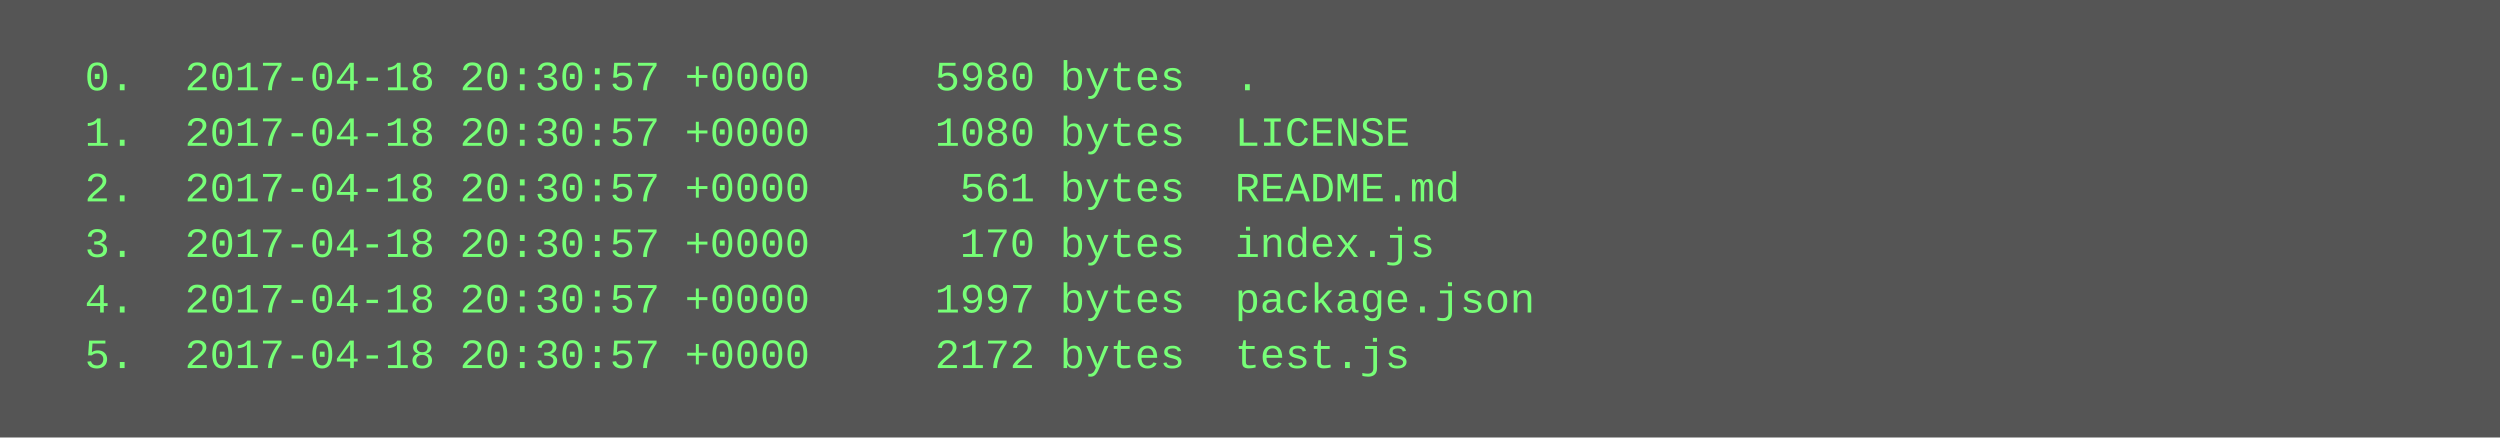
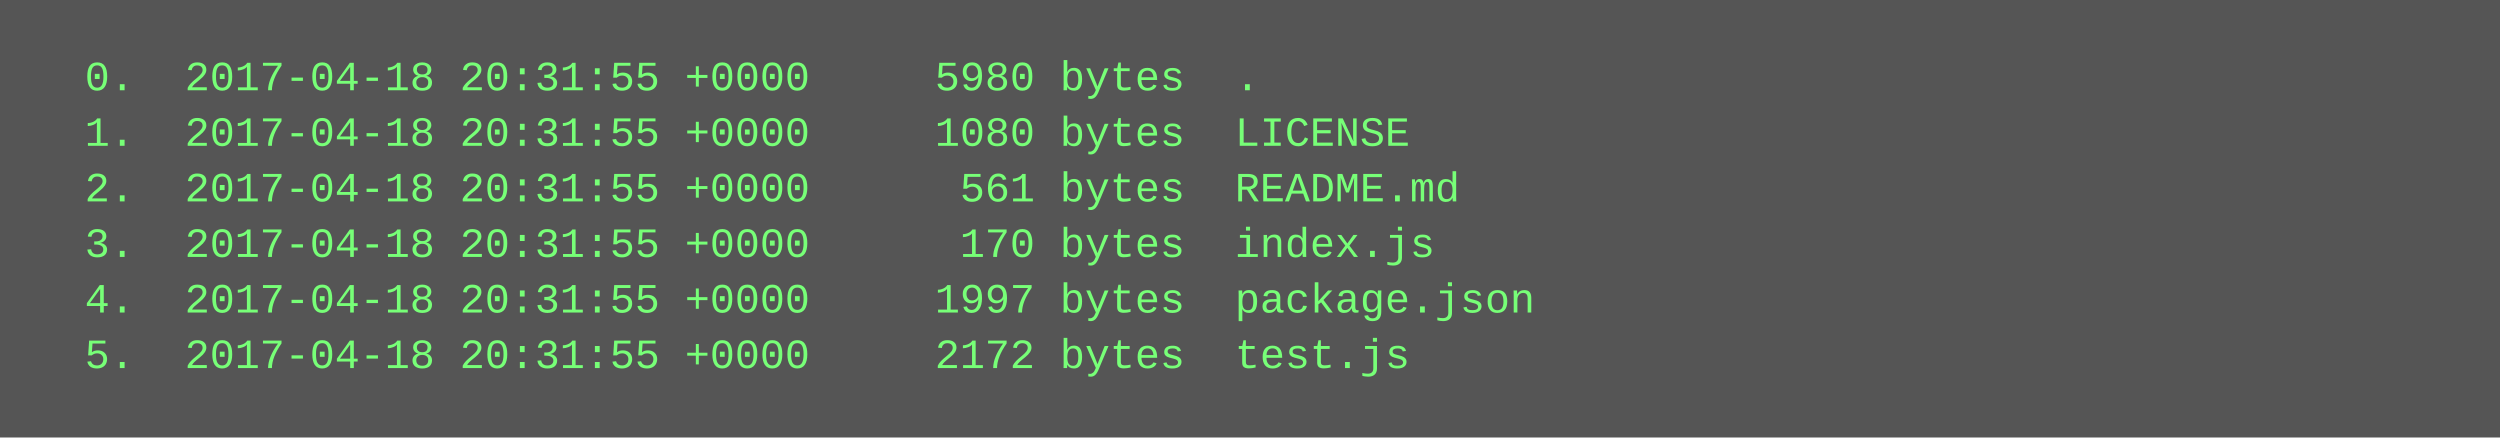
<svg xmlns="http://www.w3.org/2000/svg" height="126" width="720">
  <rect height="126" fill="#555" width="720" />
  <text fill="#7f7" font-family="Courier New" font-size="12" xml:space="preserve">
-     <tspan x="10" y="26">  0.  2017-04-18 20:30:57 +0000     5980 bytes  .</tspan>
-     <tspan x="10" y="42">  1.  2017-04-18 20:30:57 +0000     1080 bytes  LICENSE</tspan>
-     <tspan x="10" y="58">  2.  2017-04-18 20:30:57 +0000      561 bytes  README.md</tspan>
-     <tspan x="10" y="74">  3.  2017-04-18 20:30:57 +0000      170 bytes  index.js</tspan>
-     <tspan x="10" y="90">  4.  2017-04-18 20:30:57 +0000     1997 bytes  package.json</tspan>
-     <tspan x="10" y="106">  5.  2017-04-18 20:30:57 +0000     2172 bytes  test.js</tspan>
+     <tspan x="10" y="26">  0.  2017-04-18 20:31:55 +0000     5980 bytes  .</tspan>
+     <tspan x="10" y="42">  1.  2017-04-18 20:31:55 +0000     1080 bytes  LICENSE</tspan>
+     <tspan x="10" y="58">  2.  2017-04-18 20:31:55 +0000      561 bytes  README.md</tspan>
+     <tspan x="10" y="74">  3.  2017-04-18 20:31:55 +0000      170 bytes  index.js</tspan>
+     <tspan x="10" y="90">  4.  2017-04-18 20:31:55 +0000     1997 bytes  package.json</tspan>
+     <tspan x="10" y="106">  5.  2017-04-18 20:31:55 +0000     2172 bytes  test.js</tspan>
  </text>
</svg>
